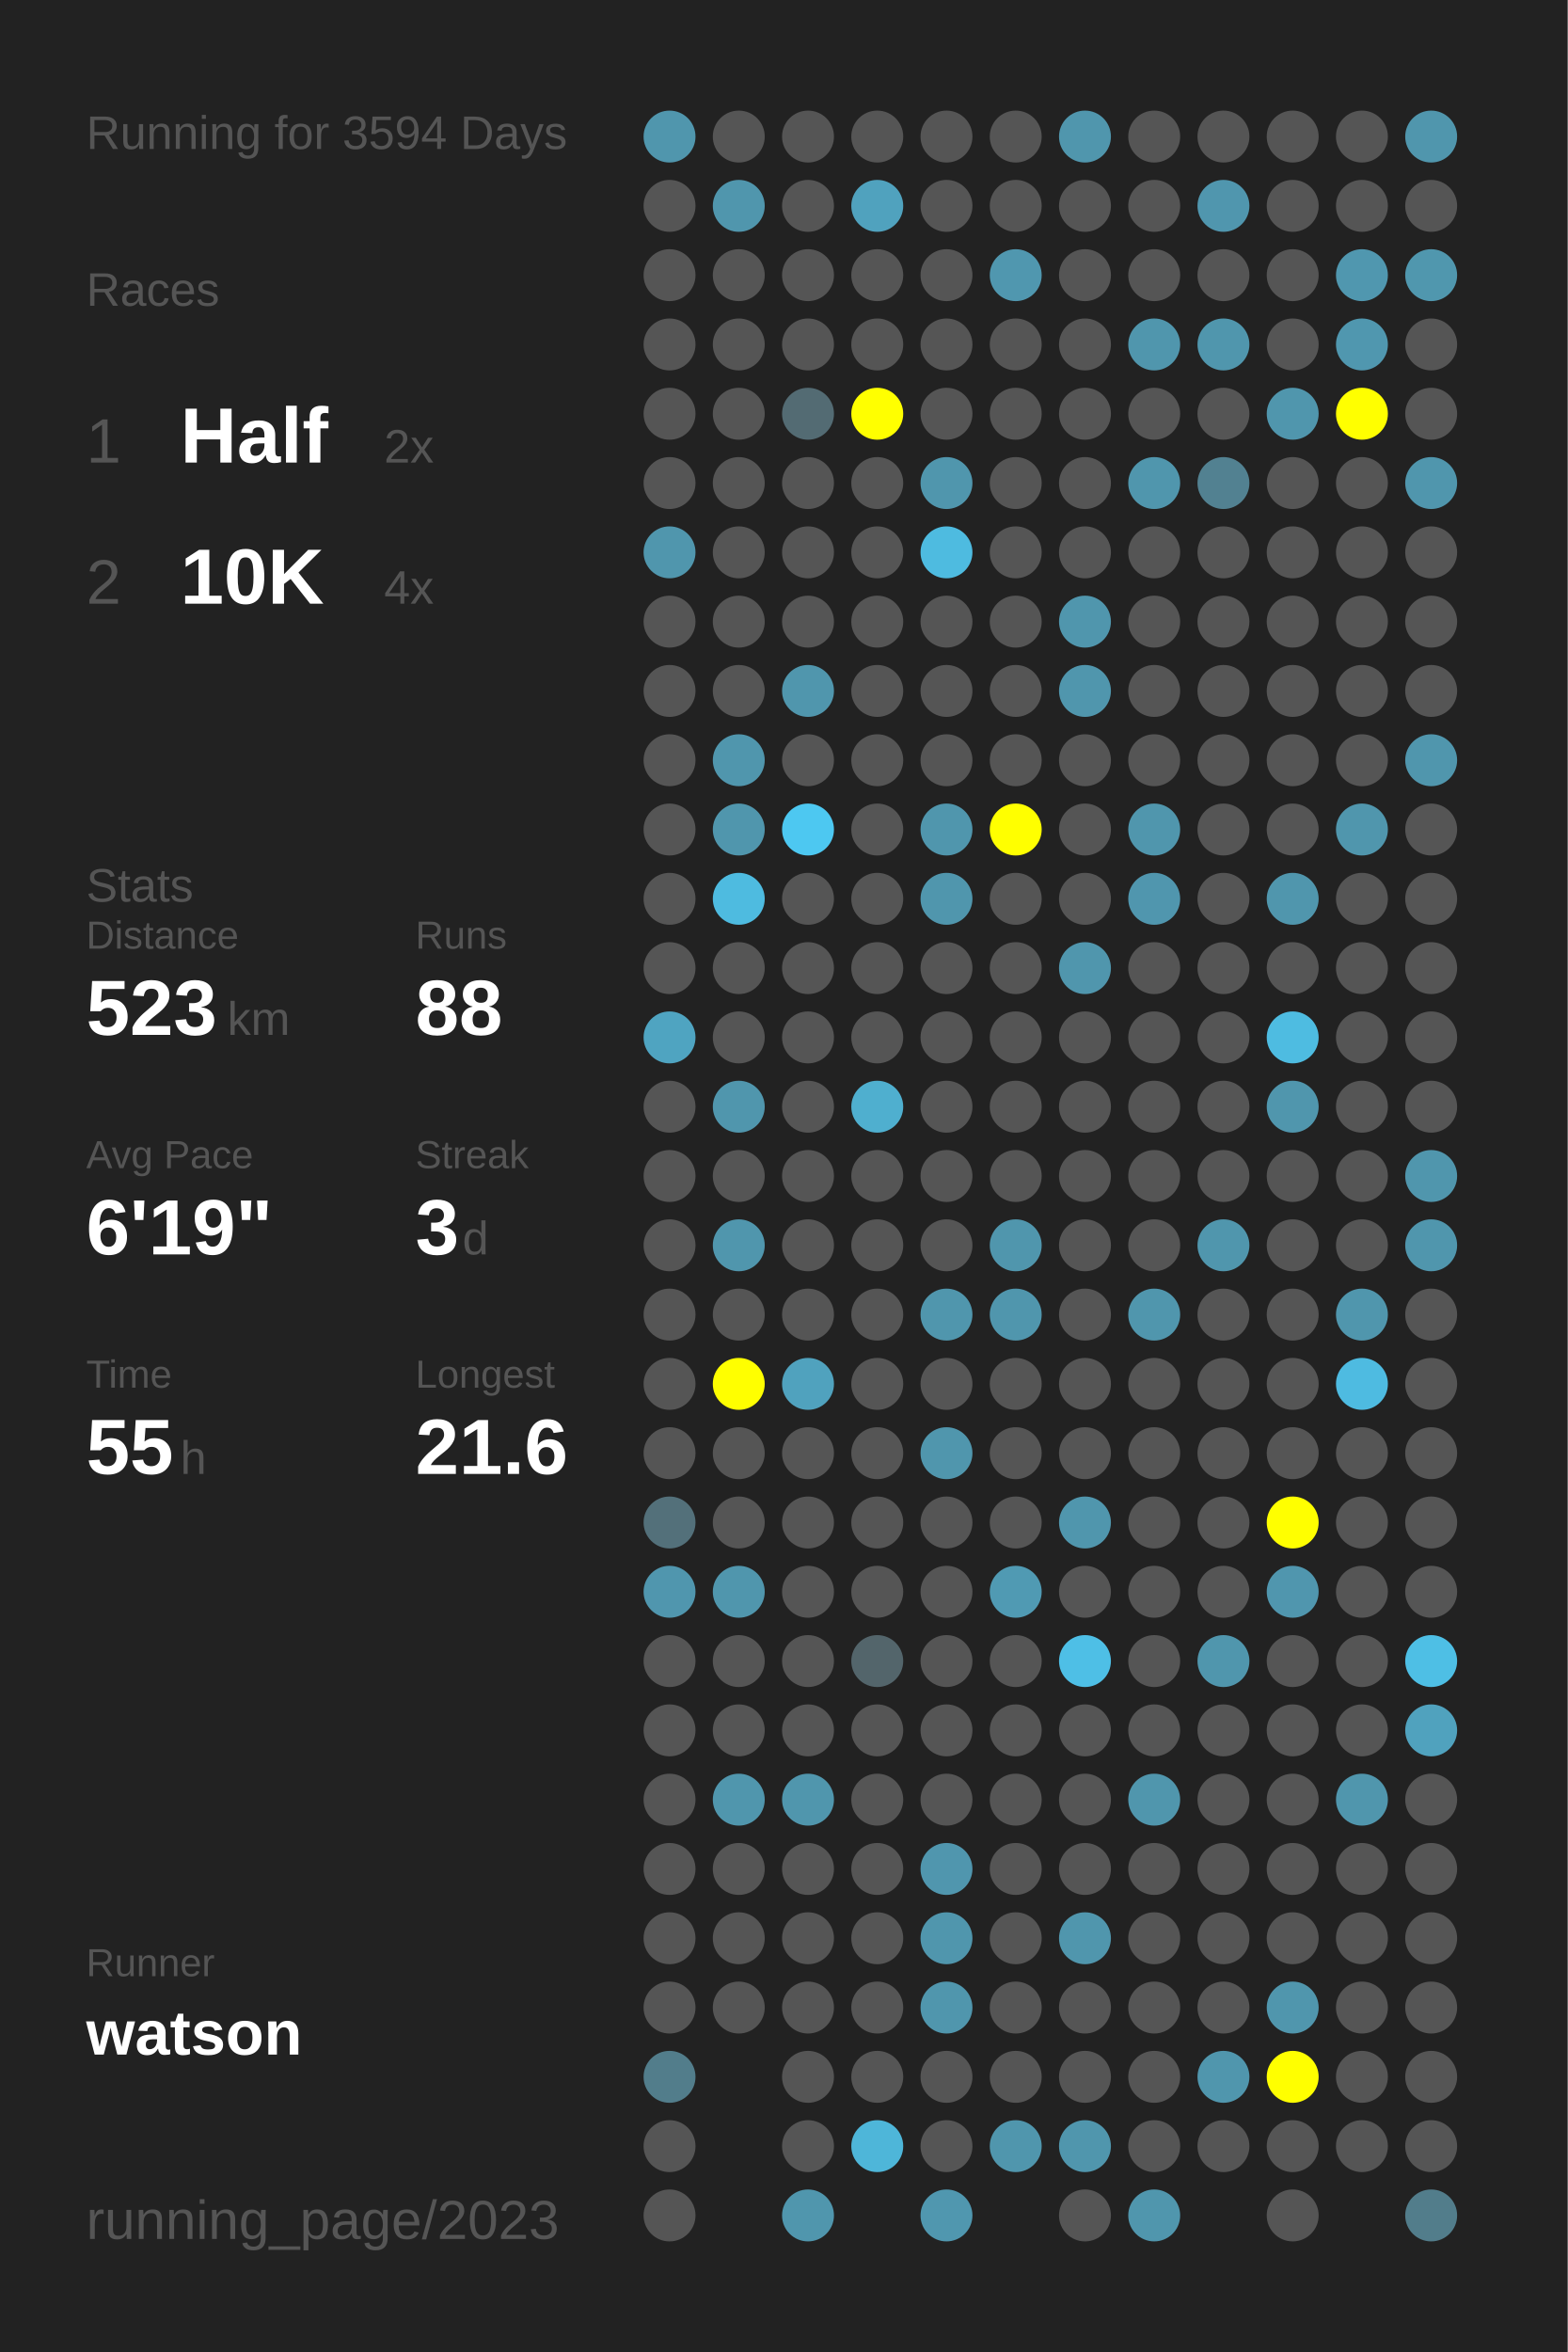
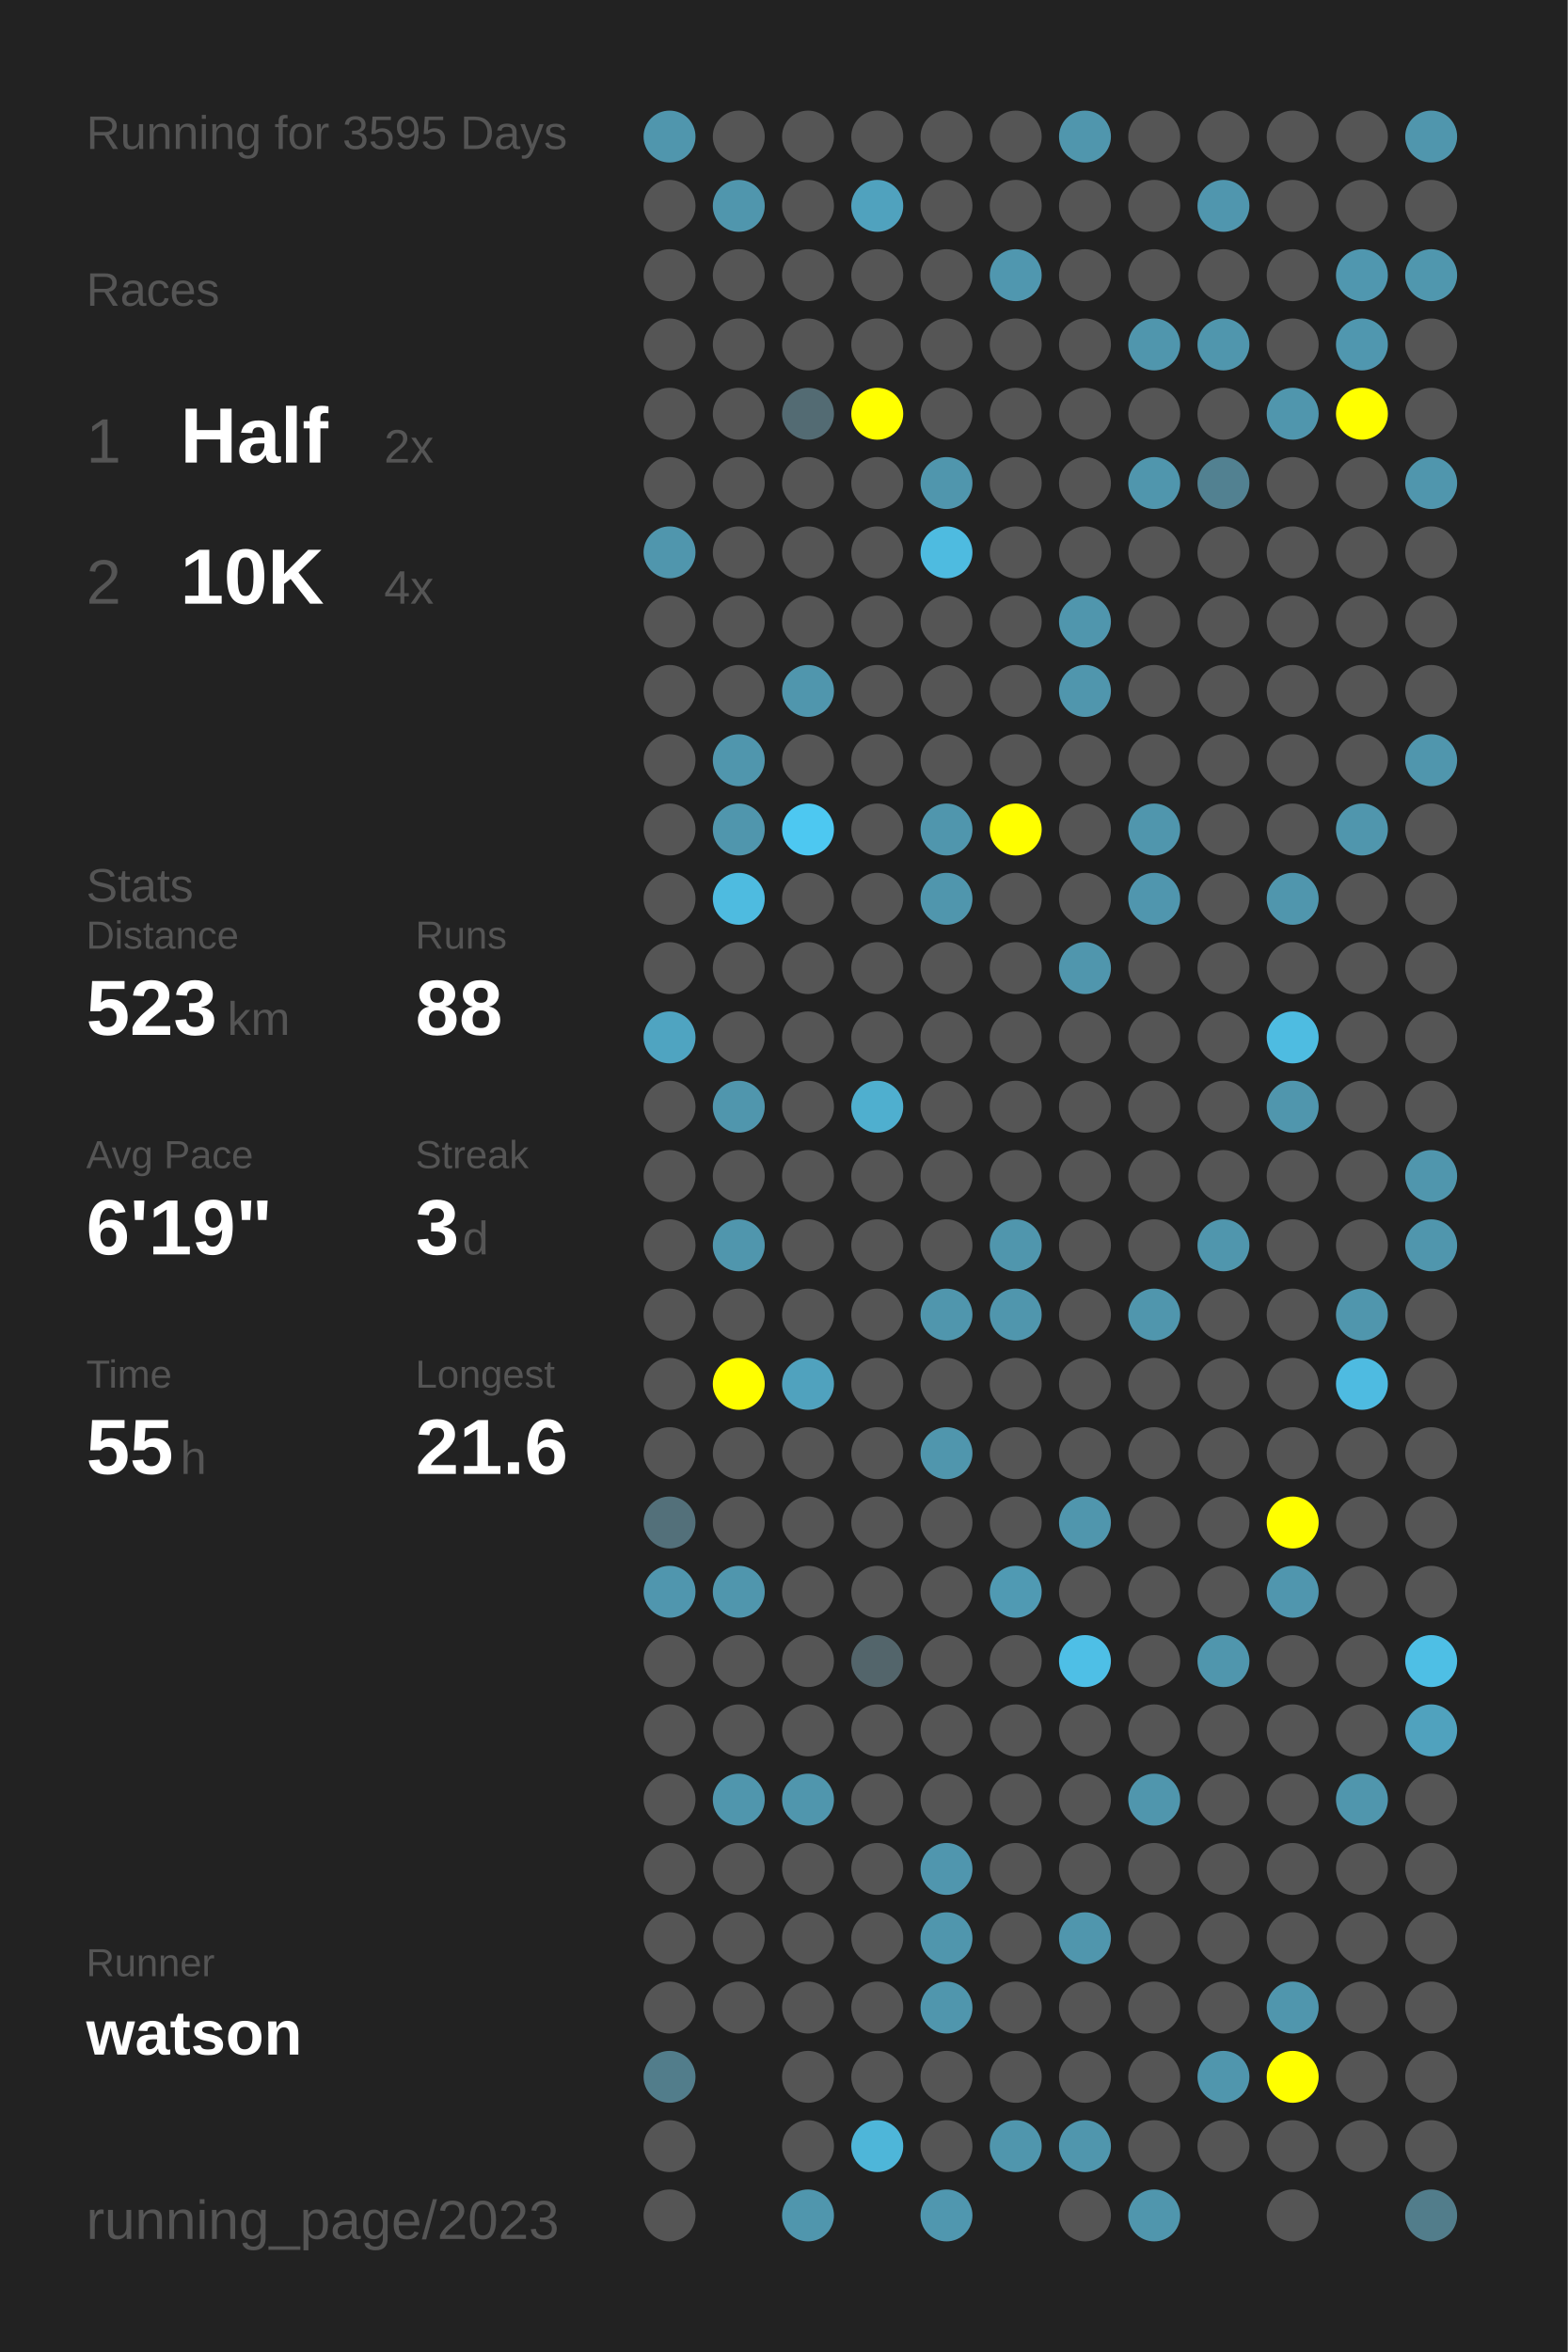
<svg xmlns="http://www.w3.org/2000/svg" baseProfile="full" height="300mm" version="1.1" viewBox="0,0,200,300" width="200mm">
  <defs />
  <rect fill="#222222" height="300" width="200" x="0" y="0" />
-   <text fill="#555555" style="font-size:6px; font-family:Arial;" x="11" y="19">Running for 3594 Days</text>
+   <text fill="#555555" style="font-size:6px; font-family:Arial;" x="11" y="19">Running for 3595 Days</text>
  <text fill="#555555" style="font-size:6px; font-family:Arial;" x="11" y="39">Races</text>
  <text fill="#555555" style="font-size:8px; font-family:Arial;" x="11" y="59">1</text>
  <text fill="#FFFFFF" style="font-size:10px; font-family:Arial; font-weight:bold;" x="23" y="59">Half</text>
  <text fill="#555555" style="font-size:6px; font-family:Arial;" x="49" y="59">2x</text>
  <text fill="#555555" style="font-size:8px; font-family:Arial;" x="11" y="77">2</text>
  <text fill="#FFFFFF" style="font-size:10px; font-family:Arial; font-weight:bold;" x="23" y="77">10K</text>
  <text fill="#555555" style="font-size:6px; font-family:Arial;" x="49" y="77">4x</text>
  <text fill="#555555" style="font-size:6px; font-family:Arial;" x="11" y="115">Stats</text>
  <text fill="#555555" style="font-size:5px; font-family:Arial;" x="11" y="121">Distance</text>
  <text fill="#FFFFFF" style="font-size:10px; font-family:Arial; font-weight:bold;" x="11" y="132">523</text>
  <text fill="#555555" style="font-size:6px; font-family:Arial;" x="29" y="132">km</text>
  <text fill="#555555" style="font-size:5px; font-family:Arial;" x="53" y="121">Runs</text>
  <text fill="#FFFFFF" style="font-size:10px; font-family:Arial; font-weight:bold;" x="53" y="132">88</text>
  <text fill="#555555" style="font-size:5px; font-family:Arial;" x="11" y="149">Avg Pace</text>
  <text fill="#FFFFFF" style="font-size:10px; font-family:Arial; font-weight:bold;" x="11" y="160">6'19"</text>
  <text fill="#555555" style="font-size:5px; font-family:Arial;" x="53" y="149">Streak</text>
  <text fill="#FFFFFF" style="font-size:10px; font-family:Arial; font-weight:bold;" x="53" y="160">3</text>
  <text fill="#555555" style="font-size:6px; font-family:Arial;" x="59" y="160">d</text>
  <text fill="#555555" style="font-size:5px; font-family:Arial;" x="11" y="177">Time</text>
  <text fill="#FFFFFF" style="font-size:10px; font-family:Arial; font-weight:bold;" x="11" y="188">55</text>
  <text fill="#555555" style="font-size:6px; font-family:Arial;" x="23" y="188">h</text>
  <text fill="#555555" style="font-size:5px; font-family:Arial;" x="53" y="177">Longest</text>
  <text fill="#FFFFFF" style="font-size:10px; font-family:Arial; font-weight:bold;" x="53" y="188">21.6</text>
  <text fill="#555555" style="font-size:5px; font-family:Arial;" x="11" y="252.065">Runner</text>
  <text fill="#FFFFFF" style="font-size:8px; font-family:Arial; font-weight:bold;" x="11" y="262.065">watson</text>
  <text fill="#555555" style="font-size:7px; font-family:Arial;" x="11" y="285.581">running_page/2023</text>
  <circle cx="85.417" cy="17.419" fill="#5096ad" r="3.312" />
  <circle cx="85.417" cy="26.258" fill="#555555" r="3.312" />
  <circle cx="85.417" cy="35.097" fill="#555555" r="3.312" />
  <circle cx="85.417" cy="43.935" fill="#555555" r="3.312" />
  <circle cx="85.417" cy="52.774" fill="#555555" r="3.312" />
  <circle cx="85.417" cy="61.613" fill="#555555" r="3.312" />
  <circle cx="85.417" cy="70.452" fill="#5096ad" r="3.312" />
  <circle cx="85.417" cy="79.29" fill="#555555" r="3.312" />
  <circle cx="85.417" cy="88.129" fill="#555555" r="3.312" />
  <circle cx="85.417" cy="96.968" fill="#555555" r="3.312" />
  <circle cx="85.417" cy="105.806" fill="#555555" r="3.312" />
  <circle cx="85.417" cy="114.645" fill="#555555" r="3.312" />
  <circle cx="85.417" cy="123.484" fill="#555555" r="3.312" />
  <circle cx="85.417" cy="132.323" fill="#4fa4c1" r="3.312" />
  <circle cx="85.417" cy="141.161" fill="#555555" r="3.312" />
  <circle cx="85.417" cy="150" fill="#555555" r="3.312" />
  <circle cx="85.417" cy="158.839" fill="#555555" r="3.312" />
  <circle cx="85.417" cy="167.677" fill="#555555" r="3.312" />
  <circle cx="85.417" cy="176.516" fill="#555555" r="3.312" />
  <circle cx="85.417" cy="185.355" fill="#555555" r="3.312" />
  <circle cx="85.417" cy="194.194" fill="#53707a" r="3.312" />
  <circle cx="85.417" cy="203.032" fill="#5096ae" r="3.312" />
  <circle cx="85.417" cy="211.871" fill="#555555" r="3.312" />
  <circle cx="85.417" cy="220.71" fill="#555555" r="3.312" />
  <circle cx="85.417" cy="229.548" fill="#555555" r="3.312" />
  <circle cx="85.417" cy="238.387" fill="#555555" r="3.312" />
  <circle cx="85.417" cy="247.226" fill="#555555" r="3.312" />
  <circle cx="85.417" cy="256.065" fill="#555555" r="3.312" />
  <circle cx="85.417" cy="264.903" fill="#527d8b" r="3.312" />
  <circle cx="85.417" cy="273.742" fill="#555555" r="3.312" />
  <circle cx="85.417" cy="282.581" fill="#555555" r="3.312" />
  <circle cx="94.25" cy="17.419" fill="#555555" r="3.312" />
  <circle cx="94.25" cy="26.258" fill="#5096ad" r="3.312" />
  <circle cx="94.25" cy="35.097" fill="#555555" r="3.312" />
  <circle cx="94.25" cy="43.935" fill="#555555" r="3.312" />
  <circle cx="94.25" cy="52.774" fill="#555555" r="3.312" />
  <circle cx="94.25" cy="61.613" fill="#555555" r="3.312" />
  <circle cx="94.25" cy="70.452" fill="#555555" r="3.312" />
  <circle cx="94.25" cy="79.29" fill="#555555" r="3.312" />
  <circle cx="94.25" cy="88.129" fill="#555555" r="3.312" />
  <circle cx="94.25" cy="96.968" fill="#5096ad" r="3.312" />
  <circle cx="94.25" cy="105.806" fill="#5096ad" r="3.312" />
  <circle cx="94.25" cy="114.645" fill="#4ebbe0" r="3.312" />
  <circle cx="94.25" cy="123.484" fill="#555555" r="3.312" />
  <circle cx="94.25" cy="132.323" fill="#555555" r="3.312" />
  <circle cx="94.25" cy="141.161" fill="#5096ad" r="3.312" />
  <circle cx="94.25" cy="150" fill="#555555" r="3.312" />
  <circle cx="94.25" cy="158.839" fill="#5096ad" r="3.312" />
  <circle cx="94.25" cy="167.677" fill="#555555" r="3.312" />
  <circle cx="94.25" cy="176.516" fill="#FFFF00" r="3.312" />
  <circle cx="94.25" cy="185.355" fill="#555555" r="3.312" />
  <circle cx="94.25" cy="194.194" fill="#555555" r="3.312" />
  <circle cx="94.25" cy="203.032" fill="#5096ad" r="3.312" />
  <circle cx="94.25" cy="211.871" fill="#555555" r="3.312" />
  <circle cx="94.25" cy="220.71" fill="#555555" r="3.312" />
  <circle cx="94.25" cy="229.548" fill="#5096ad" r="3.312" />
  <circle cx="94.25" cy="238.387" fill="#555555" r="3.312" />
  <circle cx="94.25" cy="247.226" fill="#555555" r="3.312" />
  <circle cx="94.25" cy="256.065" fill="#555555" r="3.312" />
  <circle cx="103.083" cy="17.419" fill="#555555" r="3.312" />
  <circle cx="103.083" cy="26.258" fill="#555555" r="3.312" />
  <circle cx="103.083" cy="35.097" fill="#555555" r="3.312" />
  <circle cx="103.083" cy="43.935" fill="#555555" r="3.312" />
  <circle cx="103.083" cy="52.774" fill="#536b73" r="3.312" />
  <circle cx="103.083" cy="61.613" fill="#555555" r="3.312" />
  <circle cx="103.083" cy="70.452" fill="#555555" r="3.312" />
  <circle cx="103.083" cy="79.29" fill="#555555" r="3.312" />
  <circle cx="103.083" cy="88.129" fill="#5096ad" r="3.312" />
  <circle cx="103.083" cy="96.968" fill="#555555" r="3.312" />
  <circle cx="103.083" cy="105.806" fill="#4dc8f1" r="3.312" />
  <circle cx="103.083" cy="114.645" fill="#555555" r="3.312" />
  <circle cx="103.083" cy="123.484" fill="#555555" r="3.312" />
  <circle cx="103.083" cy="132.323" fill="#555555" r="3.312" />
  <circle cx="103.083" cy="141.161" fill="#555555" r="3.312" />
  <circle cx="103.083" cy="150" fill="#555555" r="3.312" />
  <circle cx="103.083" cy="158.839" fill="#555555" r="3.312" />
  <circle cx="103.083" cy="167.677" fill="#555555" r="3.312" />
  <circle cx="103.083" cy="176.516" fill="#50a2be" r="3.312" />
  <circle cx="103.083" cy="185.355" fill="#555555" r="3.312" />
  <circle cx="103.083" cy="194.194" fill="#555555" r="3.312" />
  <circle cx="103.083" cy="203.032" fill="#555555" r="3.312" />
  <circle cx="103.083" cy="211.871" fill="#555555" r="3.312" />
  <circle cx="103.083" cy="220.71" fill="#555555" r="3.312" />
  <circle cx="103.083" cy="229.548" fill="#5096ad" r="3.312" />
  <circle cx="103.083" cy="238.387" fill="#555555" r="3.312" />
  <circle cx="103.083" cy="247.226" fill="#555555" r="3.312" />
  <circle cx="103.083" cy="256.065" fill="#555555" r="3.312" />
  <circle cx="103.083" cy="264.903" fill="#555555" r="3.312" />
  <circle cx="103.083" cy="273.742" fill="#555555" r="3.312" />
  <circle cx="103.083" cy="282.581" fill="#5096ad" r="3.312" />
  <circle cx="111.917" cy="17.419" fill="#555555" r="3.312" />
  <circle cx="111.917" cy="26.258" fill="#50a2be" r="3.312" />
  <circle cx="111.917" cy="35.097" fill="#555555" r="3.312" />
  <circle cx="111.917" cy="43.935" fill="#555555" r="3.312" />
  <circle cx="111.917" cy="52.774" fill="#FFFF00" r="3.312" />
  <circle cx="111.917" cy="61.613" fill="#555555" r="3.312" />
  <circle cx="111.917" cy="70.452" fill="#555555" r="3.312" />
  <circle cx="111.917" cy="79.29" fill="#555555" r="3.312" />
  <circle cx="111.917" cy="88.129" fill="#555555" r="3.312" />
  <circle cx="111.917" cy="96.968" fill="#555555" r="3.312" />
  <circle cx="111.917" cy="105.806" fill="#555555" r="3.312" />
  <circle cx="111.917" cy="114.645" fill="#555555" r="3.312" />
  <circle cx="111.917" cy="123.484" fill="#555555" r="3.312" />
  <circle cx="111.917" cy="132.323" fill="#555555" r="3.312" />
  <circle cx="111.917" cy="141.161" fill="#4fafcf" r="3.312" />
  <circle cx="111.917" cy="150" fill="#555555" r="3.312" />
  <circle cx="111.917" cy="158.839" fill="#555555" r="3.312" />
  <circle cx="111.917" cy="167.677" fill="#555555" r="3.312" />
  <circle cx="111.917" cy="176.516" fill="#555555" r="3.312" />
  <circle cx="111.917" cy="185.355" fill="#555555" r="3.312" />
  <circle cx="111.917" cy="194.194" fill="#555555" r="3.312" />
  <circle cx="111.917" cy="203.032" fill="#555555" r="3.312" />
  <circle cx="111.917" cy="211.871" fill="#53656b" r="3.312" />
  <circle cx="111.917" cy="220.71" fill="#555555" r="3.312" />
  <circle cx="111.917" cy="229.548" fill="#555555" r="3.312" />
  <circle cx="111.917" cy="238.387" fill="#555555" r="3.312" />
  <circle cx="111.917" cy="247.226" fill="#555555" r="3.312" />
  <circle cx="111.917" cy="256.065" fill="#555555" r="3.312" />
  <circle cx="111.917" cy="264.903" fill="#555555" r="3.312" />
  <circle cx="111.917" cy="273.742" fill="#4eb6d9" r="3.312" />
  <circle cx="120.75" cy="17.419" fill="#555555" r="3.312" />
  <circle cx="120.75" cy="26.258" fill="#555555" r="3.312" />
  <circle cx="120.75" cy="35.097" fill="#555555" r="3.312" />
  <circle cx="120.75" cy="43.935" fill="#555555" r="3.312" />
  <circle cx="120.75" cy="52.774" fill="#555555" r="3.312" />
  <circle cx="120.75" cy="61.613" fill="#5096ad" r="3.312" />
  <circle cx="120.75" cy="70.452" fill="#4ebbe0" r="3.312" />
  <circle cx="120.75" cy="79.29" fill="#555555" r="3.312" />
  <circle cx="120.75" cy="88.129" fill="#555555" r="3.312" />
  <circle cx="120.75" cy="96.968" fill="#555555" r="3.312" />
  <circle cx="120.75" cy="105.806" fill="#5096ad" r="3.312" />
  <circle cx="120.75" cy="114.645" fill="#5096ad" r="3.312" />
  <circle cx="120.75" cy="123.484" fill="#555555" r="3.312" />
  <circle cx="120.75" cy="132.323" fill="#555555" r="3.312" />
  <circle cx="120.75" cy="141.161" fill="#555555" r="3.312" />
  <circle cx="120.75" cy="150" fill="#555555" r="3.312" />
  <circle cx="120.75" cy="158.839" fill="#555555" r="3.312" />
  <circle cx="120.75" cy="167.677" fill="#5096ad" r="3.312" />
  <circle cx="120.75" cy="176.516" fill="#555555" r="3.312" />
  <circle cx="120.75" cy="185.355" fill="#5096ad" r="3.312" />
  <circle cx="120.75" cy="194.194" fill="#555555" r="3.312" />
  <circle cx="120.75" cy="203.032" fill="#555555" r="3.312" />
  <circle cx="120.75" cy="211.871" fill="#555555" r="3.312" />
  <circle cx="120.75" cy="220.71" fill="#555555" r="3.312" />
  <circle cx="120.75" cy="229.548" fill="#555555" r="3.312" />
  <circle cx="120.75" cy="238.387" fill="#5096ae" r="3.312" />
  <circle cx="120.75" cy="247.226" fill="#5096ad" r="3.312" />
  <circle cx="120.75" cy="256.065" fill="#5096ad" r="3.312" />
  <circle cx="120.75" cy="264.903" fill="#555555" r="3.312" />
  <circle cx="120.75" cy="273.742" fill="#555555" r="3.312" />
  <circle cx="120.75" cy="282.581" fill="#5097af" r="3.312" />
  <circle cx="129.583" cy="17.419" fill="#555555" r="3.312" />
  <circle cx="129.583" cy="26.258" fill="#555555" r="3.312" />
  <circle cx="129.583" cy="35.097" fill="#5097af" r="3.312" />
  <circle cx="129.583" cy="43.935" fill="#555555" r="3.312" />
  <circle cx="129.583" cy="52.774" fill="#555555" r="3.312" />
  <circle cx="129.583" cy="61.613" fill="#555555" r="3.312" />
  <circle cx="129.583" cy="70.452" fill="#555555" r="3.312" />
  <circle cx="129.583" cy="79.29" fill="#555555" r="3.312" />
  <circle cx="129.583" cy="88.129" fill="#555555" r="3.312" />
  <circle cx="129.583" cy="96.968" fill="#555555" r="3.312" />
  <circle cx="129.583" cy="105.806" fill="#FFFF00" r="3.312" />
  <circle cx="129.583" cy="114.645" fill="#555555" r="3.312" />
  <circle cx="129.583" cy="123.484" fill="#555555" r="3.312" />
  <circle cx="129.583" cy="132.323" fill="#555555" r="3.312" />
  <circle cx="129.583" cy="141.161" fill="#555555" r="3.312" />
  <circle cx="129.583" cy="150" fill="#555555" r="3.312" />
  <circle cx="129.583" cy="158.839" fill="#5096ad" r="3.312" />
  <circle cx="129.583" cy="167.677" fill="#5096ad" r="3.312" />
  <circle cx="129.583" cy="176.516" fill="#555555" r="3.312" />
  <circle cx="129.583" cy="185.355" fill="#555555" r="3.312" />
  <circle cx="129.583" cy="194.194" fill="#555555" r="3.312" />
  <circle cx="129.583" cy="203.032" fill="#509ab3" r="3.312" />
  <circle cx="129.583" cy="211.871" fill="#555555" r="3.312" />
  <circle cx="129.583" cy="220.71" fill="#555555" r="3.312" />
  <circle cx="129.583" cy="229.548" fill="#555555" r="3.312" />
  <circle cx="129.583" cy="238.387" fill="#555555" r="3.312" />
  <circle cx="129.583" cy="247.226" fill="#555555" r="3.312" />
  <circle cx="129.583" cy="256.065" fill="#555555" r="3.312" />
  <circle cx="129.583" cy="264.903" fill="#555555" r="3.312" />
  <circle cx="129.583" cy="273.742" fill="#5096ad" r="3.312" />
  <circle cx="138.417" cy="17.419" fill="#5096ad" r="3.312" />
  <circle cx="138.417" cy="26.258" fill="#555555" r="3.312" />
  <circle cx="138.417" cy="35.097" fill="#555555" r="3.312" />
  <circle cx="138.417" cy="43.935" fill="#555555" r="3.312" />
  <circle cx="138.417" cy="52.774" fill="#555555" r="3.312" />
  <circle cx="138.417" cy="61.613" fill="#555555" r="3.312" />
  <circle cx="138.417" cy="70.452" fill="#555555" r="3.312" />
  <circle cx="138.417" cy="79.29" fill="#5096ad" r="3.312" />
  <circle cx="138.417" cy="88.129" fill="#5096ad" r="3.312" />
  <circle cx="138.417" cy="96.968" fill="#555555" r="3.312" />
  <circle cx="138.417" cy="105.806" fill="#555555" r="3.312" />
  <circle cx="138.417" cy="114.645" fill="#555555" r="3.312" />
  <circle cx="138.417" cy="123.484" fill="#5096ad" r="3.312" />
  <circle cx="138.417" cy="132.323" fill="#555555" r="3.312" />
  <circle cx="138.417" cy="141.161" fill="#555555" r="3.312" />
  <circle cx="138.417" cy="150" fill="#555555" r="3.312" />
  <circle cx="138.417" cy="158.839" fill="#555555" r="3.312" />
  <circle cx="138.417" cy="167.677" fill="#555555" r="3.312" />
  <circle cx="138.417" cy="176.516" fill="#555555" r="3.312" />
  <circle cx="138.417" cy="185.355" fill="#555555" r="3.312" />
  <circle cx="138.417" cy="194.194" fill="#5096ad" r="3.312" />
  <circle cx="138.417" cy="203.032" fill="#555555" r="3.312" />
  <circle cx="138.417" cy="211.871" fill="#4ebfe6" r="3.312" />
  <circle cx="138.417" cy="220.71" fill="#555555" r="3.312" />
  <circle cx="138.417" cy="229.548" fill="#555555" r="3.312" />
  <circle cx="138.417" cy="238.387" fill="#555555" r="3.312" />
  <circle cx="138.417" cy="247.226" fill="#5096ad" r="3.312" />
  <circle cx="138.417" cy="256.065" fill="#555555" r="3.312" />
  <circle cx="138.417" cy="264.903" fill="#555555" r="3.312" />
  <circle cx="138.417" cy="273.742" fill="#5096ad" r="3.312" />
  <circle cx="138.417" cy="282.581" fill="#555555" r="3.312" />
  <circle cx="147.25" cy="17.419" fill="#555555" r="3.312" />
  <circle cx="147.25" cy="26.258" fill="#555555" r="3.312" />
  <circle cx="147.25" cy="35.097" fill="#555555" r="3.312" />
  <circle cx="147.25" cy="43.935" fill="#5096ad" r="3.312" />
  <circle cx="147.25" cy="52.774" fill="#555555" r="3.312" />
  <circle cx="147.25" cy="61.613" fill="#5096ad" r="3.312" />
  <circle cx="147.25" cy="70.452" fill="#555555" r="3.312" />
  <circle cx="147.25" cy="79.29" fill="#555555" r="3.312" />
  <circle cx="147.25" cy="88.129" fill="#555555" r="3.312" />
  <circle cx="147.25" cy="96.968" fill="#555555" r="3.312" />
  <circle cx="147.25" cy="105.806" fill="#5096ad" r="3.312" />
  <circle cx="147.25" cy="114.645" fill="#5096ae" r="3.312" />
  <circle cx="147.25" cy="123.484" fill="#555555" r="3.312" />
  <circle cx="147.25" cy="132.323" fill="#555555" r="3.312" />
  <circle cx="147.25" cy="141.161" fill="#555555" r="3.312" />
  <circle cx="147.25" cy="150" fill="#555555" r="3.312" />
  <circle cx="147.25" cy="158.839" fill="#555555" r="3.312" />
  <circle cx="147.25" cy="167.677" fill="#5096ad" r="3.312" />
  <circle cx="147.25" cy="176.516" fill="#555555" r="3.312" />
  <circle cx="147.25" cy="185.355" fill="#555555" r="3.312" />
  <circle cx="147.25" cy="194.194" fill="#555555" r="3.312" />
  <circle cx="147.25" cy="203.032" fill="#555555" r="3.312" />
  <circle cx="147.25" cy="211.871" fill="#555555" r="3.312" />
  <circle cx="147.25" cy="220.71" fill="#555555" r="3.312" />
  <circle cx="147.25" cy="229.548" fill="#5096ad" r="3.312" />
  <circle cx="147.25" cy="238.387" fill="#555555" r="3.312" />
  <circle cx="147.25" cy="247.226" fill="#555555" r="3.312" />
  <circle cx="147.25" cy="256.065" fill="#555555" r="3.312" />
  <circle cx="147.25" cy="264.903" fill="#555555" r="3.312" />
  <circle cx="147.25" cy="273.742" fill="#555555" r="3.312" />
  <circle cx="147.25" cy="282.581" fill="#5096ad" r="3.312" />
  <circle cx="156.083" cy="17.419" fill="#555555" r="3.312" />
  <circle cx="156.083" cy="26.258" fill="#5096ae" r="3.312" />
  <circle cx="156.083" cy="35.097" fill="#555555" r="3.312" />
  <circle cx="156.083" cy="43.935" fill="#5096ad" r="3.312" />
  <circle cx="156.083" cy="52.774" fill="#555555" r="3.312" />
  <circle cx="156.083" cy="61.613" fill="#528191" r="3.312" />
  <circle cx="156.083" cy="70.452" fill="#555555" r="3.312" />
  <circle cx="156.083" cy="79.29" fill="#555555" r="3.312" />
  <circle cx="156.083" cy="88.129" fill="#555555" r="3.312" />
  <circle cx="156.083" cy="96.968" fill="#555555" r="3.312" />
  <circle cx="156.083" cy="105.806" fill="#555555" r="3.312" />
  <circle cx="156.083" cy="114.645" fill="#555555" r="3.312" />
  <circle cx="156.083" cy="123.484" fill="#555555" r="3.312" />
  <circle cx="156.083" cy="132.323" fill="#555555" r="3.312" />
  <circle cx="156.083" cy="141.161" fill="#555555" r="3.312" />
  <circle cx="156.083" cy="150" fill="#555555" r="3.312" />
  <circle cx="156.083" cy="158.839" fill="#5096ad" r="3.312" />
  <circle cx="156.083" cy="167.677" fill="#555555" r="3.312" />
  <circle cx="156.083" cy="176.516" fill="#555555" r="3.312" />
  <circle cx="156.083" cy="185.355" fill="#555555" r="3.312" />
  <circle cx="156.083" cy="194.194" fill="#555555" r="3.312" />
  <circle cx="156.083" cy="203.032" fill="#555555" r="3.312" />
  <circle cx="156.083" cy="211.871" fill="#5096ad" r="3.312" />
  <circle cx="156.083" cy="220.71" fill="#555555" r="3.312" />
  <circle cx="156.083" cy="229.548" fill="#555555" r="3.312" />
  <circle cx="156.083" cy="238.387" fill="#555555" r="3.312" />
  <circle cx="156.083" cy="247.226" fill="#555555" r="3.312" />
  <circle cx="156.083" cy="256.065" fill="#555555" r="3.312" />
  <circle cx="156.083" cy="264.903" fill="#5096ad" r="3.312" />
  <circle cx="156.083" cy="273.742" fill="#555555" r="3.312" />
  <circle cx="164.917" cy="17.419" fill="#555555" r="3.312" />
  <circle cx="164.917" cy="26.258" fill="#555555" r="3.312" />
  <circle cx="164.917" cy="35.097" fill="#555555" r="3.312" />
  <circle cx="164.917" cy="43.935" fill="#555555" r="3.312" />
  <circle cx="164.917" cy="52.774" fill="#5096ad" r="3.312" />
  <circle cx="164.917" cy="61.613" fill="#555555" r="3.312" />
  <circle cx="164.917" cy="70.452" fill="#555555" r="3.312" />
  <circle cx="164.917" cy="79.29" fill="#555555" r="3.312" />
  <circle cx="164.917" cy="88.129" fill="#555555" r="3.312" />
  <circle cx="164.917" cy="96.968" fill="#555555" r="3.312" />
  <circle cx="164.917" cy="105.806" fill="#555555" r="3.312" />
  <circle cx="164.917" cy="114.645" fill="#5096ad" r="3.312" />
  <circle cx="164.917" cy="123.484" fill="#555555" r="3.312" />
  <circle cx="164.917" cy="132.323" fill="#4ebce1" r="3.312" />
  <circle cx="164.917" cy="141.161" fill="#5096ad" r="3.312" />
  <circle cx="164.917" cy="150" fill="#555555" r="3.312" />
  <circle cx="164.917" cy="158.839" fill="#555555" r="3.312" />
  <circle cx="164.917" cy="167.677" fill="#555555" r="3.312" />
  <circle cx="164.917" cy="176.516" fill="#555555" r="3.312" />
  <circle cx="164.917" cy="185.355" fill="#555555" r="3.312" />
  <circle cx="164.917" cy="194.194" fill="#FFFF00" r="3.312" />
  <circle cx="164.917" cy="203.032" fill="#5096ae" r="3.312" />
  <circle cx="164.917" cy="211.871" fill="#555555" r="3.312" />
  <circle cx="164.917" cy="220.71" fill="#555555" r="3.312" />
  <circle cx="164.917" cy="229.548" fill="#555555" r="3.312" />
  <circle cx="164.917" cy="238.387" fill="#555555" r="3.312" />
  <circle cx="164.917" cy="247.226" fill="#555555" r="3.312" />
  <circle cx="164.917" cy="256.065" fill="#5096ad" r="3.312" />
  <circle cx="164.917" cy="264.903" fill="#FFFF00" r="3.312" />
  <circle cx="164.917" cy="273.742" fill="#555555" r="3.312" />
  <circle cx="164.917" cy="282.581" fill="#555555" r="3.312" />
  <circle cx="173.75" cy="17.419" fill="#555555" r="3.312" />
  <circle cx="173.75" cy="26.258" fill="#555555" r="3.312" />
  <circle cx="173.75" cy="35.097" fill="#5097af" r="3.312" />
  <circle cx="173.75" cy="43.935" fill="#5097af" r="3.312" />
  <circle cx="173.75" cy="52.774" fill="#FFFF00" r="3.312" />
  <circle cx="173.75" cy="61.613" fill="#555555" r="3.312" />
  <circle cx="173.75" cy="70.452" fill="#555555" r="3.312" />
  <circle cx="173.75" cy="79.29" fill="#555555" r="3.312" />
  <circle cx="173.75" cy="88.129" fill="#555555" r="3.312" />
  <circle cx="173.75" cy="96.968" fill="#555555" r="3.312" />
  <circle cx="173.75" cy="105.806" fill="#5096ad" r="3.312" />
  <circle cx="173.75" cy="114.645" fill="#555555" r="3.312" />
  <circle cx="173.75" cy="123.484" fill="#555555" r="3.312" />
  <circle cx="173.75" cy="132.323" fill="#555555" r="3.312" />
  <circle cx="173.75" cy="141.161" fill="#555555" r="3.312" />
  <circle cx="173.75" cy="150" fill="#555555" r="3.312" />
  <circle cx="173.75" cy="158.839" fill="#555555" r="3.312" />
  <circle cx="173.75" cy="167.677" fill="#5096ad" r="3.312" />
  <circle cx="173.75" cy="176.516" fill="#4ebbe1" r="3.312" />
  <circle cx="173.75" cy="185.355" fill="#555555" r="3.312" />
  <circle cx="173.75" cy="194.194" fill="#555555" r="3.312" />
  <circle cx="173.75" cy="203.032" fill="#555555" r="3.312" />
  <circle cx="173.75" cy="211.871" fill="#555555" r="3.312" />
  <circle cx="173.75" cy="220.71" fill="#555555" r="3.312" />
  <circle cx="173.75" cy="229.548" fill="#5096ad" r="3.312" />
  <circle cx="173.75" cy="238.387" fill="#555555" r="3.312" />
  <circle cx="173.75" cy="247.226" fill="#555555" r="3.312" />
  <circle cx="173.75" cy="256.065" fill="#555555" r="3.312" />
  <circle cx="173.75" cy="264.903" fill="#555555" r="3.312" />
  <circle cx="173.75" cy="273.742" fill="#555555" r="3.312" />
  <circle cx="182.583" cy="17.419" fill="#5096ad" r="3.312" />
  <circle cx="182.583" cy="26.258" fill="#555555" r="3.312" />
  <circle cx="182.583" cy="35.097" fill="#5097ae" r="3.312" />
  <circle cx="182.583" cy="43.935" fill="#555555" r="3.312" />
  <circle cx="182.583" cy="52.774" fill="#555555" r="3.312" />
  <circle cx="182.583" cy="61.613" fill="#5096ad" r="3.312" />
  <circle cx="182.583" cy="70.452" fill="#555555" r="3.312" />
  <circle cx="182.583" cy="79.29" fill="#555555" r="3.312" />
  <circle cx="182.583" cy="88.129" fill="#555555" r="3.312" />
  <circle cx="182.583" cy="96.968" fill="#5096ad" r="3.312" />
  <circle cx="182.583" cy="105.806" fill="#555555" r="3.312" />
  <circle cx="182.583" cy="114.645" fill="#555555" r="3.312" />
  <circle cx="182.583" cy="123.484" fill="#555555" r="3.312" />
  <circle cx="182.583" cy="132.323" fill="#555555" r="3.312" />
  <circle cx="182.583" cy="141.161" fill="#555555" r="3.312" />
  <circle cx="182.583" cy="150" fill="#5096ad" r="3.312" />
  <circle cx="182.583" cy="158.839" fill="#5096ad" r="3.312" />
  <circle cx="182.583" cy="167.677" fill="#555555" r="3.312" />
  <circle cx="182.583" cy="176.516" fill="#555555" r="3.312" />
  <circle cx="182.583" cy="185.355" fill="#555555" r="3.312" />
  <circle cx="182.583" cy="194.194" fill="#555555" r="3.312" />
  <circle cx="182.583" cy="203.032" fill="#555555" r="3.312" />
  <circle cx="182.583" cy="211.871" fill="#4ebfe5" r="3.312" />
  <circle cx="182.583" cy="220.71" fill="#50a2be" r="3.312" />
  <circle cx="182.583" cy="229.548" fill="#555555" r="3.312" />
  <circle cx="182.583" cy="238.387" fill="#555555" r="3.312" />
  <circle cx="182.583" cy="247.226" fill="#555555" r="3.312" />
  <circle cx="182.583" cy="256.065" fill="#555555" r="3.312" />
  <circle cx="182.583" cy="264.903" fill="#555555" r="3.312" />
  <circle cx="182.583" cy="273.742" fill="#555555" r="3.312" />
  <circle cx="182.583" cy="282.581" fill="#527d8b" r="3.312" />
</svg>
